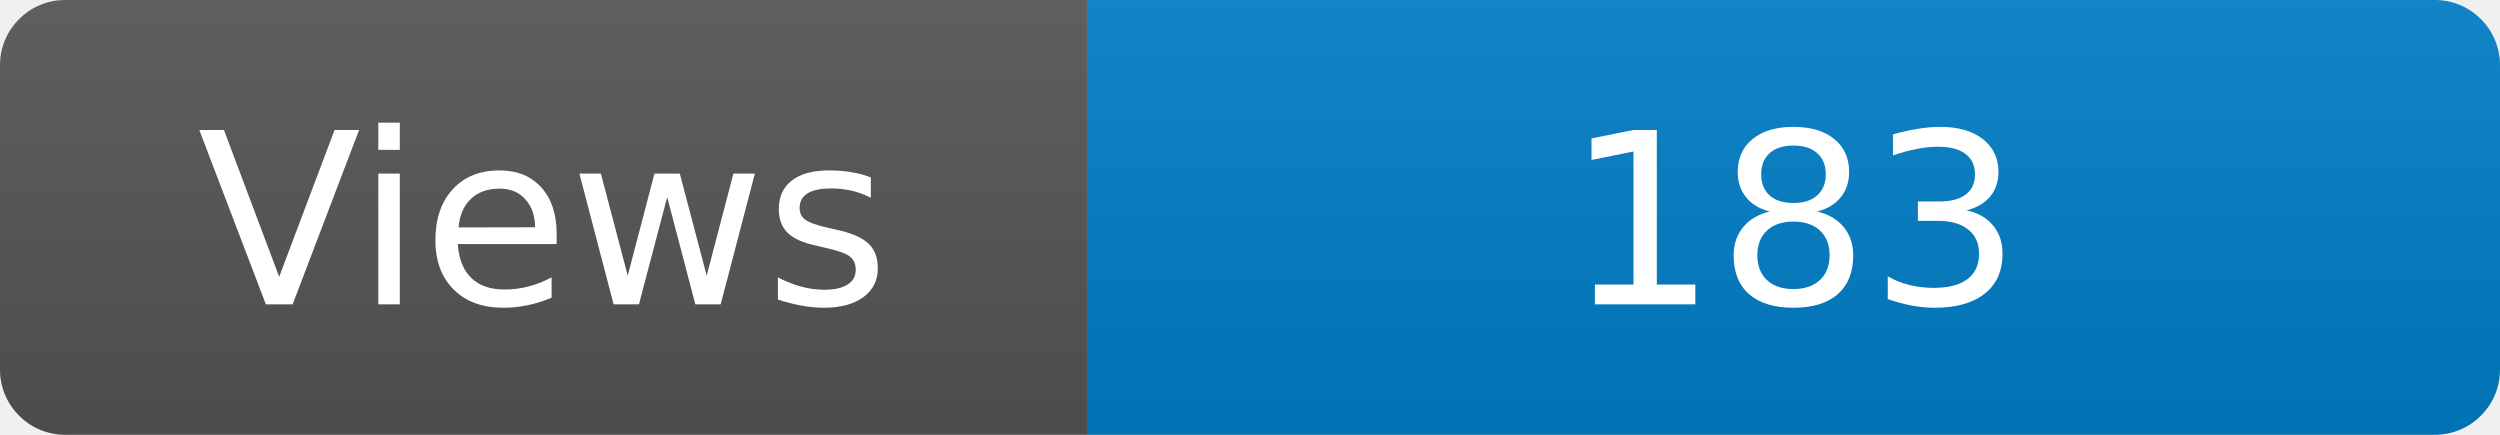
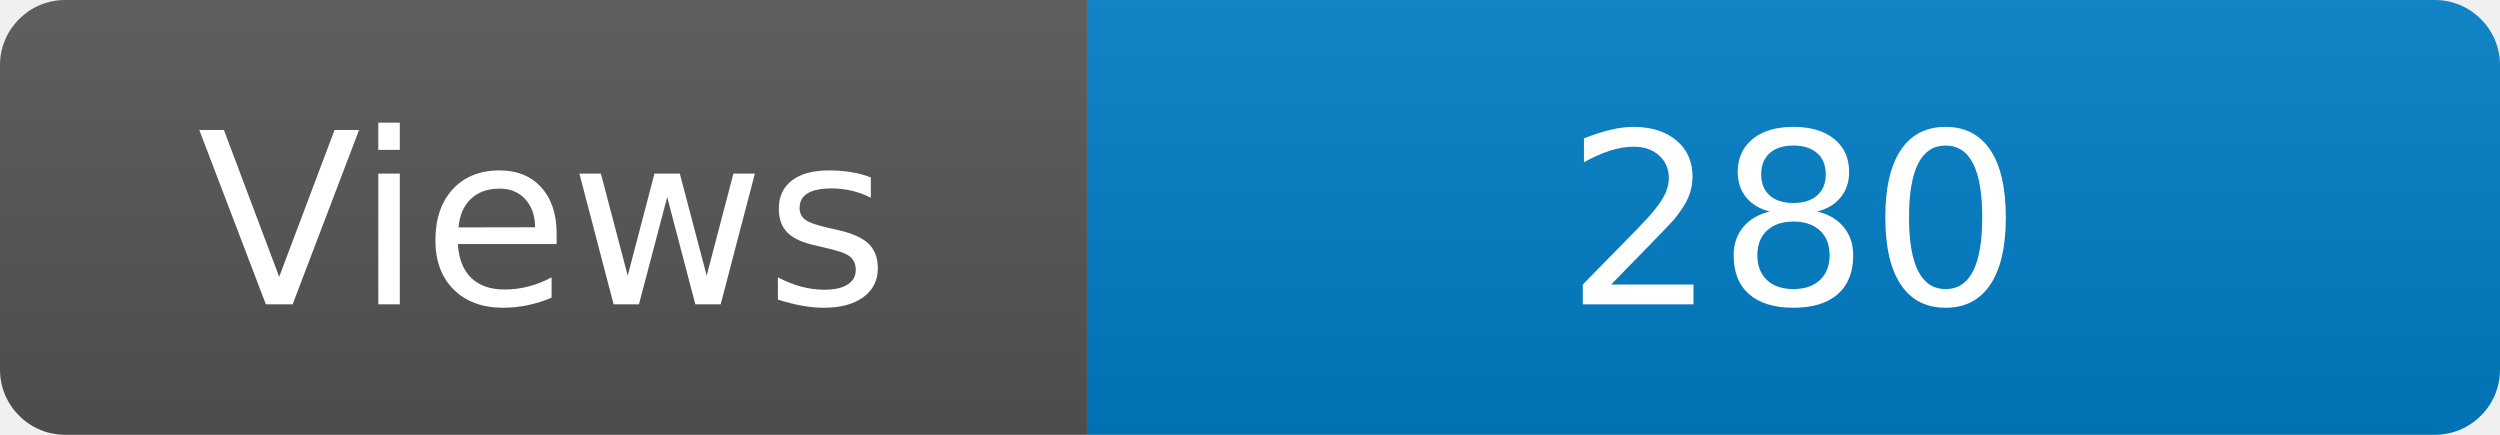
<svg xmlns="http://www.w3.org/2000/svg" width="115" height="20" role="img" aria-label="Maintained?: yes">
  <linearGradient id="s" x2="0" y2="100%">
    <stop offset="0" stop-color="#bbb" stop-opacity=".1" />
    <stop offset="1" stop-opacity=".1" />
  </linearGradient>
  <clipPath id="r">
    <rect width="115" height="20" rx="3" fill="#fff" />
  </clipPath>
  <g clip-path="url(#r)">
    <rect width="50" height="20" fill="#555" />
    <rect x="50" width="160" height="20" fill="#007ec6" />
    <rect width="115" height="20" fill="url(#s)" />
  </g>
  <g fill="#fff" text-anchor="middle" font-family="Verdana,Geneva,DejaVu Sans,sans-serif" font-size="110">
    <text x="250" y="140" transform="scale(.1)" fill="#fff">Views</text>
-     <text x="825" y="140" transform="scale(.1)" fill="#fff">183</text>
+     <text x="825" y="140" transform="scale(.1)" fill="#fff">280</text>
  </g>
</svg>
